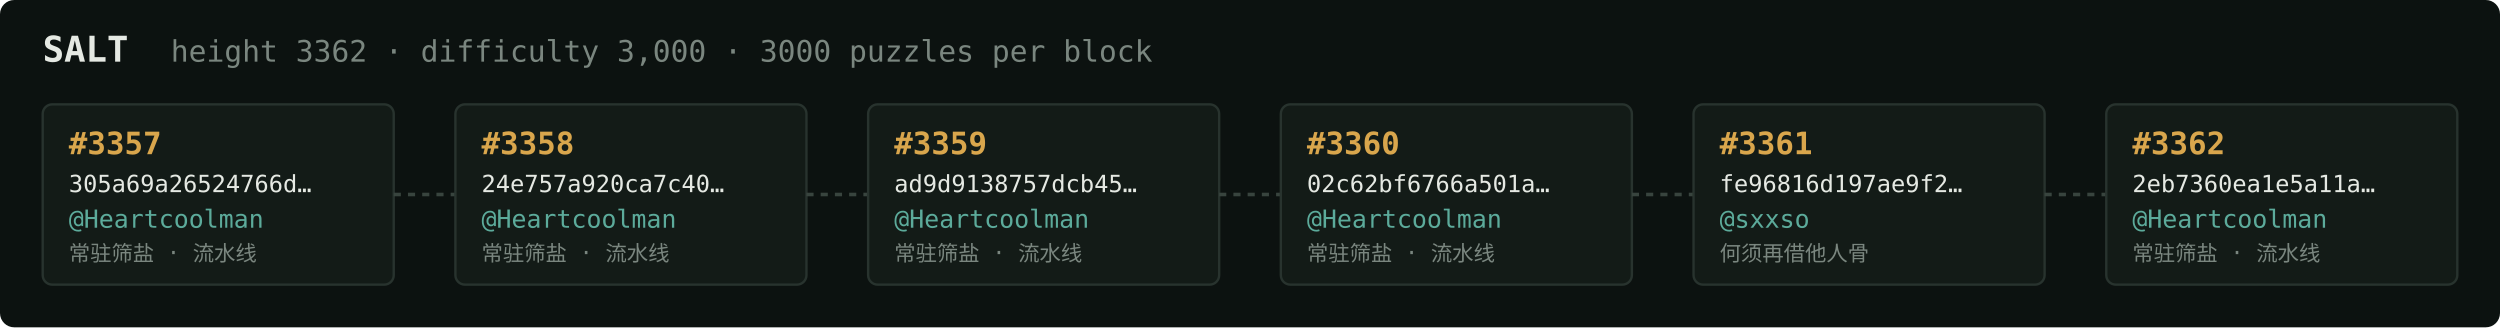
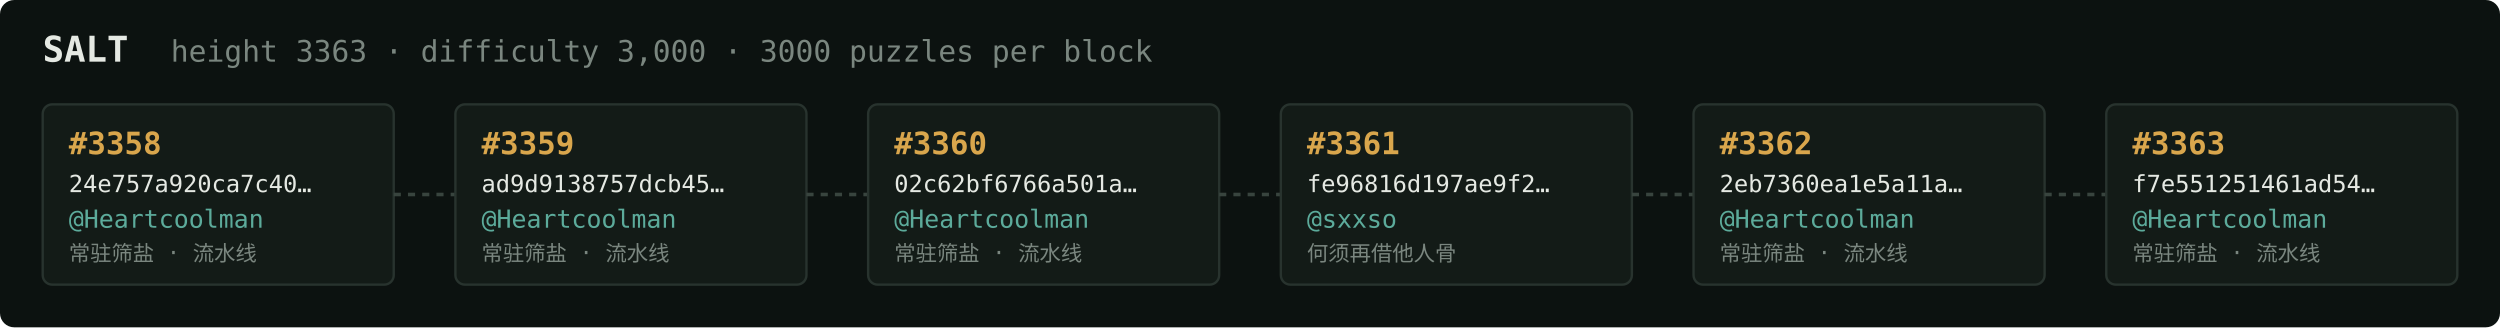
<svg xmlns="http://www.w3.org/2000/svg" width="1054" height="138" viewBox="0 0 1054 138" font-family="ui-monospace,SFMono-Regular,Menlo,monospace">
  <rect fill="#0c1210" width="1054" height="138" rx="6" />
  <text x="18" y="26" fill="#e5e9e3" font-size="15" font-weight="700">SALT</text>
-   <text x="72" y="26" fill="#7a867f" font-size="12.5">height 3362 · difficulty 3,000 · 3000 puzzles per block</text>
+   <text x="72" y="26" fill="#7a867f" font-size="12.5">height 3363 · difficulty 3,000 · 3000 puzzles per block</text>
  <rect x="18" y="44" width="148" height="76" rx="4" fill="#131b17" stroke="#28332e" stroke-width="1" />
-   <text x="29" y="65" fill="#d9a64c" font-size="13" font-weight="700">#3357</text>
-   <text x="29" y="81" fill="#e5e9e3" font-size="10">305a69a26524766d…</text>
+   <text x="29" y="65" fill="#d9a64c" font-size="13" font-weight="700">#3358</text>
+   <text x="29" y="81" fill="#e5e9e3" font-size="10">24e757a920ca7c40…</text>
  <text x="29" y="96" fill="#5cab9b" font-size="10.5">@Heartcoolman</text>
  <text x="29" y="110" fill="#7a867f" font-size="9">常驻筛盐 · 流水线</text>
  <line x1="166" y1="82.0" x2="192" y2="82.0" stroke="#38443e" stroke-width="1.5" stroke-dasharray="3 3" />
  <rect x="192" y="44" width="148" height="76" rx="4" fill="#131b17" stroke="#28332e" stroke-width="1" />
-   <text x="203" y="65" fill="#d9a64c" font-size="13" font-weight="700">#3358</text>
-   <text x="203" y="81" fill="#e5e9e3" font-size="10">24e757a920ca7c40…</text>
+   <text x="203" y="65" fill="#d9a64c" font-size="13" font-weight="700">#3359</text>
+   <text x="203" y="81" fill="#e5e9e3" font-size="10">ad9d9138757dcb45…</text>
  <text x="203" y="96" fill="#5cab9b" font-size="10.5">@Heartcoolman</text>
  <text x="203" y="110" fill="#7a867f" font-size="9">常驻筛盐 · 流水线</text>
  <line x1="340" y1="82.0" x2="366" y2="82.0" stroke="#38443e" stroke-width="1.5" stroke-dasharray="3 3" />
  <rect x="366" y="44" width="148" height="76" rx="4" fill="#131b17" stroke="#28332e" stroke-width="1" />
-   <text x="377" y="65" fill="#d9a64c" font-size="13" font-weight="700">#3359</text>
-   <text x="377" y="81" fill="#e5e9e3" font-size="10">ad9d9138757dcb45…</text>
+   <text x="377" y="65" fill="#d9a64c" font-size="13" font-weight="700">#3360</text>
+   <text x="377" y="81" fill="#e5e9e3" font-size="10">02c62bf6766a501a…</text>
  <text x="377" y="96" fill="#5cab9b" font-size="10.5">@Heartcoolman</text>
  <text x="377" y="110" fill="#7a867f" font-size="9">常驻筛盐 · 流水线</text>
  <line x1="514" y1="82.0" x2="540" y2="82.0" stroke="#38443e" stroke-width="1.5" stroke-dasharray="3 3" />
  <rect x="540" y="44" width="148" height="76" rx="4" fill="#131b17" stroke="#28332e" stroke-width="1" />
-   <text x="551" y="65" fill="#d9a64c" font-size="13" font-weight="700">#3360</text>
-   <text x="551" y="81" fill="#e5e9e3" font-size="10">02c62bf6766a501a…</text>
-   <text x="551" y="96" fill="#5cab9b" font-size="10.5">@Heartcoolman</text>
-   <text x="551" y="110" fill="#7a867f" font-size="9">常驻筛盐 · 流水线</text>
+   <text x="551" y="65" fill="#d9a64c" font-size="13" font-weight="700">#3361</text>
+   <text x="551" y="81" fill="#e5e9e3" font-size="10">fe96816d197ae9f2…</text>
+   <text x="551" y="96" fill="#5cab9b" font-size="10.5">@sxxso</text>
+   <text x="551" y="110" fill="#7a867f" font-size="9">何须再借他人骨</text>
  <line x1="688" y1="82.0" x2="714" y2="82.0" stroke="#38443e" stroke-width="1.5" stroke-dasharray="3 3" />
  <rect x="714" y="44" width="148" height="76" rx="4" fill="#131b17" stroke="#28332e" stroke-width="1" />
-   <text x="725" y="65" fill="#d9a64c" font-size="13" font-weight="700">#3361</text>
-   <text x="725" y="81" fill="#e5e9e3" font-size="10">fe96816d197ae9f2…</text>
-   <text x="725" y="96" fill="#5cab9b" font-size="10.5">@sxxso</text>
-   <text x="725" y="110" fill="#7a867f" font-size="9">何须再借他人骨</text>
+   <text x="725" y="65" fill="#d9a64c" font-size="13" font-weight="700">#3362</text>
+   <text x="725" y="81" fill="#e5e9e3" font-size="10">2eb7360ea1e5a11a…</text>
+   <text x="725" y="96" fill="#5cab9b" font-size="10.5">@Heartcoolman</text>
+   <text x="725" y="110" fill="#7a867f" font-size="9">常驻筛盐 · 流水线</text>
  <line x1="862" y1="82.0" x2="888" y2="82.0" stroke="#38443e" stroke-width="1.5" stroke-dasharray="3 3" />
  <rect x="888" y="44" width="148" height="76" rx="4" fill="#131b17" stroke="#28332e" stroke-width="1" />
-   <text x="899" y="65" fill="#d9a64c" font-size="13" font-weight="700">#3362</text>
-   <text x="899" y="81" fill="#e5e9e3" font-size="10">2eb7360ea1e5a11a…</text>
+   <text x="899" y="65" fill="#d9a64c" font-size="13" font-weight="700">#3363</text>
+   <text x="899" y="81" fill="#e5e9e3" font-size="10">f7e551251461ad54…</text>
  <text x="899" y="96" fill="#5cab9b" font-size="10.5">@Heartcoolman</text>
  <text x="899" y="110" fill="#7a867f" font-size="9">常驻筛盐 · 流水线</text>
</svg>
